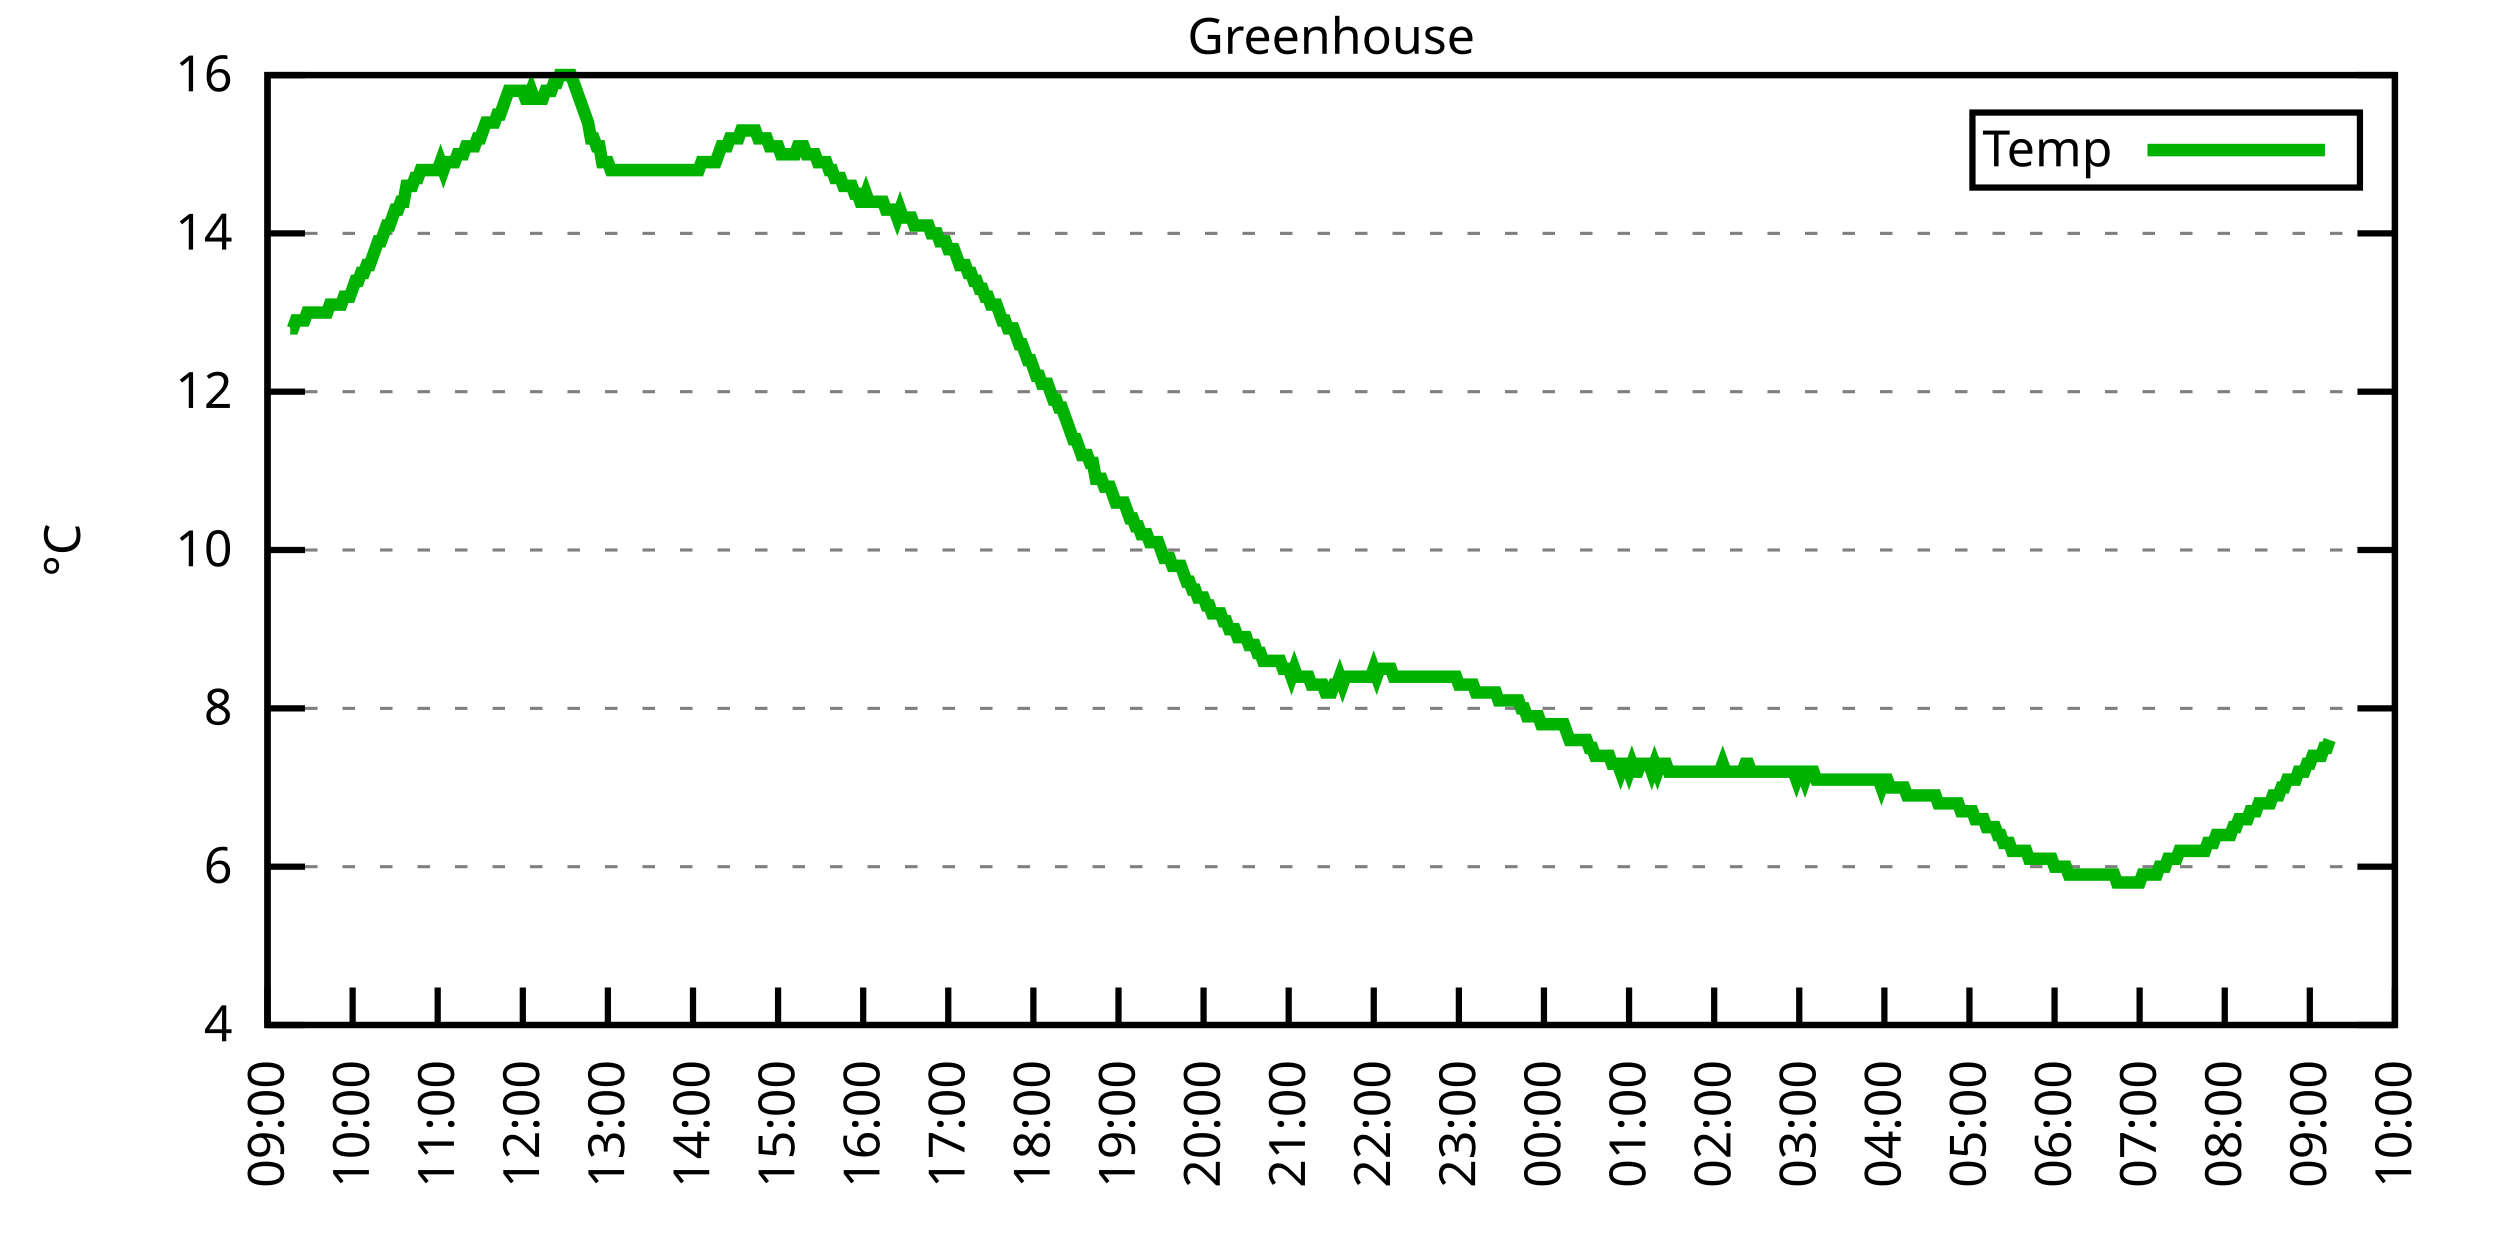
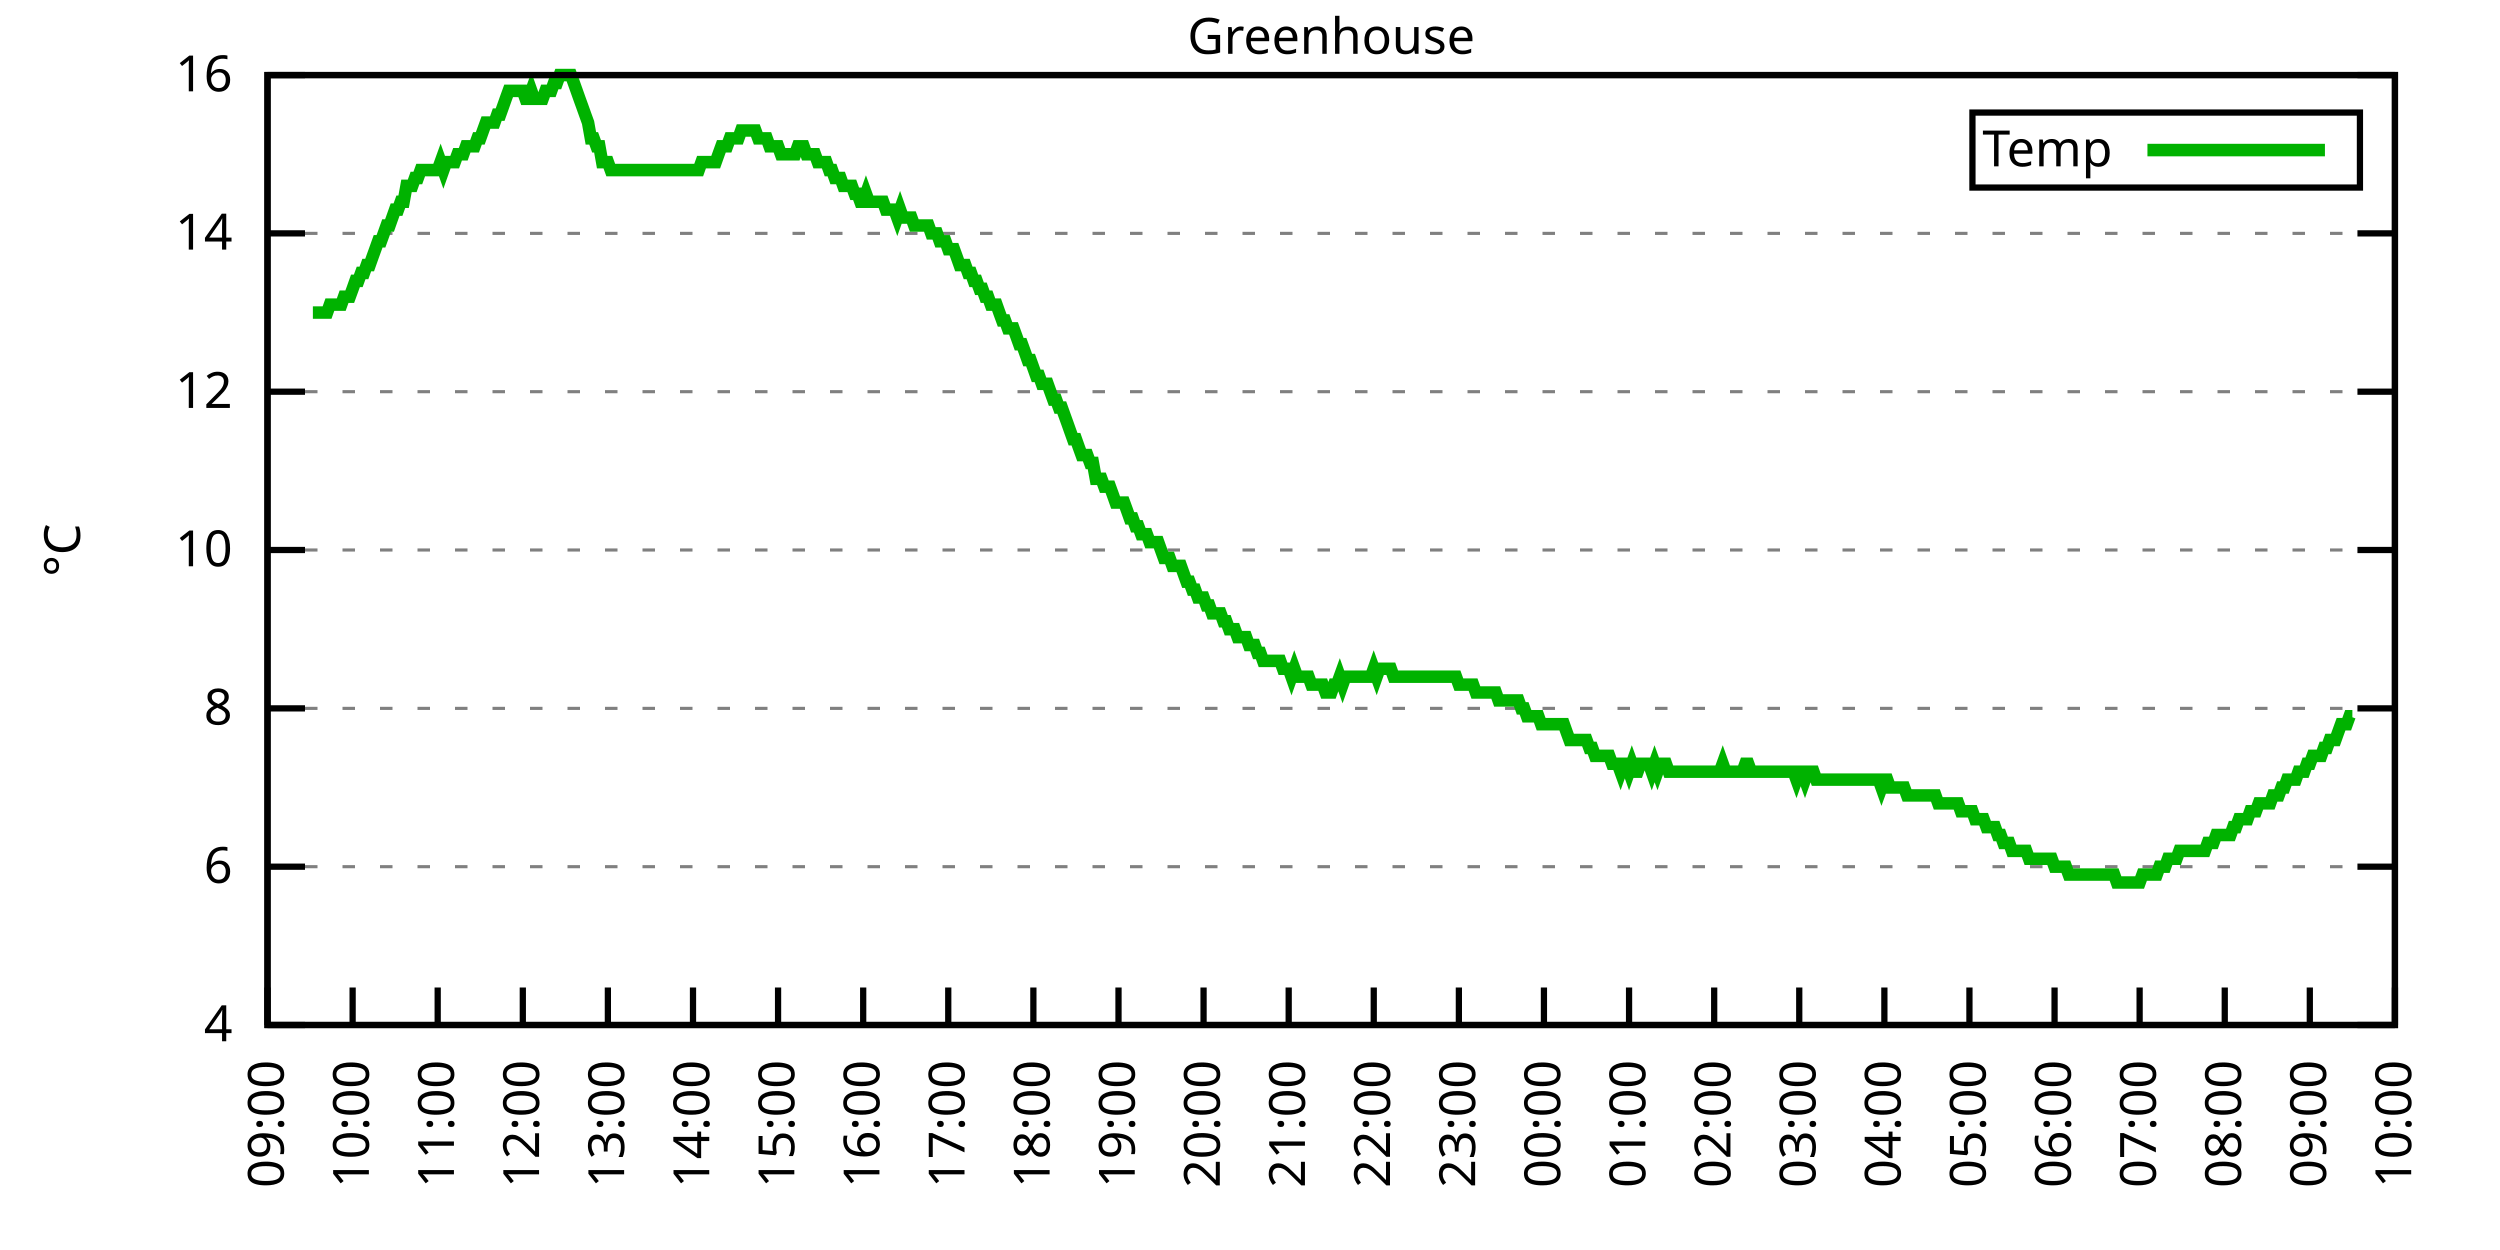
<svg xmlns="http://www.w3.org/2000/svg" xmlns:xlink="http://www.w3.org/1999/xlink" width="400" height="200" viewBox="0 0 400 200">
  <g id="gnuplot_canvas">
    <rect x="0" y="0" width="400" height="200" fill="none" />
    <defs>
      <circle id="gpDot" r="0.5" stroke-width="0.5" stroke="currentColor" />
      <path id="gpPt0" stroke-width="0.333" stroke="currentColor" d="M-1,0 h2 M0,-1 v2" />
      <path id="gpPt1" stroke-width="0.333" stroke="currentColor" d="M-1,-1 L1,1 M1,-1 L-1,1" />
      <path id="gpPt2" stroke-width="0.333" stroke="currentColor" d="M-1,0 L1,0 M0,-1 L0,1 M-1,-1 L1,1 M-1,1 L1,-1" />
      <rect id="gpPt3" stroke-width="0.333" stroke="currentColor" x="-1" y="-1" width="2" height="2" />
      <rect id="gpPt4" stroke-width="0.333" stroke="currentColor" fill="currentColor" x="-1" y="-1" width="2" height="2" />
      <circle id="gpPt5" stroke-width="0.333" stroke="currentColor" cx="0" cy="0" r="1" />
      <use xlink:href="#gpPt5" id="gpPt6" fill="currentColor" stroke="none" />
      <path id="gpPt7" stroke-width="0.333" stroke="currentColor" d="M0,-1.33 L-1.33,0.67 L1.33,0.67 z" />
      <use xlink:href="#gpPt7" id="gpPt8" fill="currentColor" stroke="none" />
      <use xlink:href="#gpPt7" id="gpPt9" stroke="currentColor" transform="rotate(180)" />
      <use xlink:href="#gpPt9" id="gpPt10" fill="currentColor" stroke="none" />
      <use xlink:href="#gpPt3" id="gpPt11" stroke="currentColor" transform="rotate(45)" />
      <use xlink:href="#gpPt11" id="gpPt12" fill="currentColor" stroke="none" />
      <path id="gpPt13" stroke-width="0.333" stroke="currentColor" d="M0,1.330 L1.265,0.411 L0.782,-1.067 L-0.782,-1.076 L-1.265,0.411 z" />
      <use xlink:href="#gpPt13" id="gpPt14" fill="currentColor" stroke="none" />
      <filter id="textbox" filterUnits="objectBoundingBox" x="0" y="0" height="1" width="1">
        <feFlood flood-color="white" flood-opacity="1" result="bgnd" />
        <feComposite in="SourceGraphic" in2="bgnd" operator="atop" />
      </filter>
      <filter id="greybox" filterUnits="objectBoundingBox" x="0" y="0" height="1" width="1">
        <feFlood flood-color="lightgrey" flood-opacity="1" result="grey" />
        <feComposite in="SourceGraphic" in2="grey" operator="atop" />
      </filter>
    </defs>
    <g fill="none" color="white" stroke="currentColor" stroke-width="1.00" stroke-linecap="butt" stroke-linejoin="miter">
</g>
    <g fill="none" color="black" stroke="currentColor" stroke-width="1.00" stroke-linecap="butt" stroke-linejoin="miter">
      <g stroke="none" shape-rendering="crispEdges">
        <polygon fill="rgb(255, 255, 255)" points="42.80,164.00 383.18,164.00 383.18,12.02 42.80,12.02 " />
      </g>
    </g>
    <g fill="none" color="black" stroke="currentColor" stroke-width="1.00" stroke-linecap="butt" stroke-linejoin="miter">
</g>
    <g fill="none" color="black" stroke="black" stroke-width="0.50" stroke-linecap="butt" stroke-linejoin="miter">
</g>
    <g fill="none" color="gray" stroke="currentColor" stroke-width="0.50" stroke-linecap="butt" stroke-linejoin="miter">
      <path stroke="gray" stroke-dasharray="2,4" class="gridline" d="M42.80,164.00 L383.19,164.00  " />
    </g>
    <g fill="none" color="gray" stroke="gray" stroke-width="1.00" stroke-linecap="butt" stroke-linejoin="miter">
</g>
    <g fill="none" color="black" stroke="currentColor" stroke-width="1.00" stroke-linecap="butt" stroke-linejoin="miter">
      <path stroke="black" d="M42.80,164.00 L48.80,164.00 M383.19,164.00 L377.19,164.00  " />
      <g transform="translate(37.20,166.60)" stroke="none" fill="black" font-family="Sans" font-size="8.00" text-anchor="end">
        <text>
          <tspan font-family="Sans"> 4</tspan>
        </text>
      </g>
    </g>
    <g fill="none" color="black" stroke="currentColor" stroke-width="1.00" stroke-linecap="butt" stroke-linejoin="miter">
</g>
    <g fill="none" color="black" stroke="black" stroke-width="0.50" stroke-linecap="butt" stroke-linejoin="miter">
</g>
    <g fill="none" color="gray" stroke="currentColor" stroke-width="0.50" stroke-linecap="butt" stroke-linejoin="miter">
      <path stroke="gray" stroke-dasharray="2,4" class="gridline" d="M42.80,138.67 L383.19,138.67  " />
    </g>
    <g fill="none" color="gray" stroke="gray" stroke-width="1.00" stroke-linecap="butt" stroke-linejoin="miter">
</g>
    <g fill="none" color="black" stroke="currentColor" stroke-width="1.00" stroke-linecap="butt" stroke-linejoin="miter">
      <path stroke="black" d="M42.80,138.67 L48.80,138.67 M383.19,138.67 L377.19,138.67  " />
      <g transform="translate(37.20,141.27)" stroke="none" fill="black" font-family="Sans" font-size="8.00" text-anchor="end">
        <text>
          <tspan font-family="Sans"> 6</tspan>
        </text>
      </g>
    </g>
    <g fill="none" color="black" stroke="currentColor" stroke-width="1.00" stroke-linecap="butt" stroke-linejoin="miter">
</g>
    <g fill="none" color="black" stroke="black" stroke-width="0.50" stroke-linecap="butt" stroke-linejoin="miter">
</g>
    <g fill="none" color="gray" stroke="currentColor" stroke-width="0.50" stroke-linecap="butt" stroke-linejoin="miter">
      <path stroke="gray" stroke-dasharray="2,4" class="gridline" d="M42.80,113.34 L383.19,113.34  " />
    </g>
    <g fill="none" color="gray" stroke="gray" stroke-width="1.00" stroke-linecap="butt" stroke-linejoin="miter">
</g>
    <g fill="none" color="black" stroke="currentColor" stroke-width="1.00" stroke-linecap="butt" stroke-linejoin="miter">
      <path stroke="black" d="M42.80,113.34 L48.80,113.34 M383.19,113.34 L377.19,113.34  " />
      <g transform="translate(37.20,115.94)" stroke="none" fill="black" font-family="Sans" font-size="8.00" text-anchor="end">
        <text>
          <tspan font-family="Sans"> 8</tspan>
        </text>
      </g>
    </g>
    <g fill="none" color="black" stroke="currentColor" stroke-width="1.00" stroke-linecap="butt" stroke-linejoin="miter">
</g>
    <g fill="none" color="black" stroke="black" stroke-width="0.50" stroke-linecap="butt" stroke-linejoin="miter">
</g>
    <g fill="none" color="gray" stroke="currentColor" stroke-width="0.50" stroke-linecap="butt" stroke-linejoin="miter">
      <path stroke="gray" stroke-dasharray="2,4" class="gridline" d="M42.80,88.00 L383.19,88.00  " />
    </g>
    <g fill="none" color="gray" stroke="gray" stroke-width="1.00" stroke-linecap="butt" stroke-linejoin="miter">
</g>
    <g fill="none" color="black" stroke="currentColor" stroke-width="1.00" stroke-linecap="butt" stroke-linejoin="miter">
      <path stroke="black" d="M42.80,88.00 L48.80,88.00 M383.19,88.00 L377.19,88.00  " />
      <g transform="translate(37.20,90.60)" stroke="none" fill="black" font-family="Sans" font-size="8.00" text-anchor="end">
        <text>
          <tspan font-family="Sans"> 10</tspan>
        </text>
      </g>
    </g>
    <g fill="none" color="black" stroke="currentColor" stroke-width="1.00" stroke-linecap="butt" stroke-linejoin="miter">
</g>
    <g fill="none" color="black" stroke="black" stroke-width="0.50" stroke-linecap="butt" stroke-linejoin="miter">
</g>
    <g fill="none" color="gray" stroke="currentColor" stroke-width="0.50" stroke-linecap="butt" stroke-linejoin="miter">
      <path stroke="gray" stroke-dasharray="2,4" class="gridline" d="M42.80,62.67 L383.19,62.67  " />
    </g>
    <g fill="none" color="gray" stroke="gray" stroke-width="1.00" stroke-linecap="butt" stroke-linejoin="miter">
</g>
    <g fill="none" color="black" stroke="currentColor" stroke-width="1.00" stroke-linecap="butt" stroke-linejoin="miter">
      <path stroke="black" d="M42.80,62.67 L48.80,62.67 M383.19,62.67 L377.19,62.67  " />
      <g transform="translate(37.20,65.27)" stroke="none" fill="black" font-family="Sans" font-size="8.00" text-anchor="end">
        <text>
          <tspan font-family="Sans"> 12</tspan>
        </text>
      </g>
    </g>
    <g fill="none" color="black" stroke="currentColor" stroke-width="1.00" stroke-linecap="butt" stroke-linejoin="miter">
</g>
    <g fill="none" color="black" stroke="black" stroke-width="0.50" stroke-linecap="butt" stroke-linejoin="miter">
</g>
    <g fill="none" color="gray" stroke="currentColor" stroke-width="0.50" stroke-linecap="butt" stroke-linejoin="miter">
      <path stroke="gray" stroke-dasharray="2,4" class="gridline" d="M42.80,37.34 L383.19,37.34  " />
    </g>
    <g fill="none" color="gray" stroke="gray" stroke-width="1.00" stroke-linecap="butt" stroke-linejoin="miter">
</g>
    <g fill="none" color="black" stroke="currentColor" stroke-width="1.00" stroke-linecap="butt" stroke-linejoin="miter">
      <path stroke="black" d="M42.80,37.34 L48.80,37.34 M383.19,37.34 L377.19,37.34  " />
      <g transform="translate(37.20,39.94)" stroke="none" fill="black" font-family="Sans" font-size="8.00" text-anchor="end">
        <text>
          <tspan font-family="Sans"> 14</tspan>
        </text>
      </g>
    </g>
    <g fill="none" color="black" stroke="currentColor" stroke-width="1.00" stroke-linecap="butt" stroke-linejoin="miter">
</g>
    <g fill="none" color="black" stroke="black" stroke-width="0.50" stroke-linecap="butt" stroke-linejoin="miter">
</g>
    <g fill="none" color="gray" stroke="currentColor" stroke-width="0.50" stroke-linecap="butt" stroke-linejoin="miter">
      <path stroke="gray" stroke-dasharray="2,4" class="gridline" d="M42.80,12.01 L383.19,12.01  " />
    </g>
    <g fill="none" color="gray" stroke="gray" stroke-width="1.00" stroke-linecap="butt" stroke-linejoin="miter">
</g>
    <g fill="none" color="black" stroke="currentColor" stroke-width="1.00" stroke-linecap="butt" stroke-linejoin="miter">
      <path stroke="black" d="M42.80,12.01 L48.80,12.01 M383.19,12.01 L377.19,12.01  " />
      <g transform="translate(37.20,14.61)" stroke="none" fill="black" font-family="Sans" font-size="8.00" text-anchor="end">
        <text>
          <tspan font-family="Sans"> 16</tspan>
        </text>
      </g>
    </g>
    <g fill="none" color="black" stroke="currentColor" stroke-width="1.00" stroke-linecap="butt" stroke-linejoin="miter">
      <path stroke="black" d="M42.80,164.00 L42.80,158.00  " />
      <g transform="translate(45.40,169.60) rotate(270.00)" stroke="none" fill="black" font-family="Sans" font-size="8.00" text-anchor="end">
        <text>
          <tspan font-family="Sans">09:00</tspan>
        </text>
      </g>
    </g>
    <g fill="none" color="black" stroke="currentColor" stroke-width="1.00" stroke-linecap="butt" stroke-linejoin="miter">
      <path stroke="black" d="M56.42,164.00 L56.42,158.00  " />
      <g transform="translate(59.02,169.60) rotate(270.00)" stroke="none" fill="black" font-family="Sans" font-size="8.00" text-anchor="end">
        <text>
          <tspan font-family="Sans">10:00</tspan>
        </text>
      </g>
    </g>
    <g fill="none" color="black" stroke="currentColor" stroke-width="1.00" stroke-linecap="butt" stroke-linejoin="miter">
      <path stroke="black" d="M70.03,164.00 L70.03,158.00  " />
      <g transform="translate(72.63,169.60) rotate(270.00)" stroke="none" fill="black" font-family="Sans" font-size="8.00" text-anchor="end">
        <text>
          <tspan font-family="Sans">11:00</tspan>
        </text>
      </g>
    </g>
    <g fill="none" color="black" stroke="currentColor" stroke-width="1.00" stroke-linecap="butt" stroke-linejoin="miter">
      <path stroke="black" d="M83.65,164.00 L83.65,158.00  " />
      <g transform="translate(86.25,169.60) rotate(270.00)" stroke="none" fill="black" font-family="Sans" font-size="8.00" text-anchor="end">
        <text>
          <tspan font-family="Sans">12:00</tspan>
        </text>
      </g>
    </g>
    <g fill="none" color="black" stroke="currentColor" stroke-width="1.00" stroke-linecap="butt" stroke-linejoin="miter">
      <path stroke="black" d="M97.26,164.00 L97.26,158.00  " />
      <g transform="translate(99.86,169.60) rotate(270.00)" stroke="none" fill="black" font-family="Sans" font-size="8.00" text-anchor="end">
        <text>
          <tspan font-family="Sans">13:00</tspan>
        </text>
      </g>
    </g>
    <g fill="none" color="black" stroke="currentColor" stroke-width="1.00" stroke-linecap="butt" stroke-linejoin="miter">
      <path stroke="black" d="M110.88,164.00 L110.88,158.00  " />
      <g transform="translate(113.48,169.60) rotate(270.00)" stroke="none" fill="black" font-family="Sans" font-size="8.00" text-anchor="end">
        <text>
          <tspan font-family="Sans">14:00</tspan>
        </text>
      </g>
    </g>
    <g fill="none" color="black" stroke="currentColor" stroke-width="1.00" stroke-linecap="butt" stroke-linejoin="miter">
      <path stroke="black" d="M124.49,164.00 L124.49,158.00  " />
      <g transform="translate(127.09,169.60) rotate(270.00)" stroke="none" fill="black" font-family="Sans" font-size="8.00" text-anchor="end">
        <text>
          <tspan font-family="Sans">15:00</tspan>
        </text>
      </g>
    </g>
    <g fill="none" color="black" stroke="currentColor" stroke-width="1.00" stroke-linecap="butt" stroke-linejoin="miter">
      <path stroke="black" d="M138.11,164.00 L138.11,158.00  " />
      <g transform="translate(140.71,169.60) rotate(270.00)" stroke="none" fill="black" font-family="Sans" font-size="8.00" text-anchor="end">
        <text>
          <tspan font-family="Sans">16:00</tspan>
        </text>
      </g>
    </g>
    <g fill="none" color="black" stroke="currentColor" stroke-width="1.00" stroke-linecap="butt" stroke-linejoin="miter">
      <path stroke="black" d="M151.72,164.00 L151.72,158.00  " />
      <g transform="translate(154.32,169.60) rotate(270.00)" stroke="none" fill="black" font-family="Sans" font-size="8.00" text-anchor="end">
        <text>
          <tspan font-family="Sans">17:00</tspan>
        </text>
      </g>
    </g>
    <g fill="none" color="black" stroke="currentColor" stroke-width="1.00" stroke-linecap="butt" stroke-linejoin="miter">
      <path stroke="black" d="M165.34,164.00 L165.34,158.00  " />
      <g transform="translate(167.94,169.60) rotate(270.00)" stroke="none" fill="black" font-family="Sans" font-size="8.00" text-anchor="end">
        <text>
          <tspan font-family="Sans">18:00</tspan>
        </text>
      </g>
    </g>
    <g fill="none" color="black" stroke="currentColor" stroke-width="1.00" stroke-linecap="butt" stroke-linejoin="miter">
      <path stroke="black" d="M178.96,164.00 L178.96,158.00  " />
      <g transform="translate(181.56,169.60) rotate(270.00)" stroke="none" fill="black" font-family="Sans" font-size="8.00" text-anchor="end">
        <text>
          <tspan font-family="Sans">19:00</tspan>
        </text>
      </g>
    </g>
    <g fill="none" color="black" stroke="currentColor" stroke-width="1.00" stroke-linecap="butt" stroke-linejoin="miter">
      <path stroke="black" d="M192.57,164.00 L192.57,158.00  " />
      <g transform="translate(195.17,169.60) rotate(270.00)" stroke="none" fill="black" font-family="Sans" font-size="8.00" text-anchor="end">
        <text>
          <tspan font-family="Sans">20:00</tspan>
        </text>
      </g>
    </g>
    <g fill="none" color="black" stroke="currentColor" stroke-width="1.00" stroke-linecap="butt" stroke-linejoin="miter">
      <path stroke="black" d="M206.19,164.00 L206.19,158.00  " />
      <g transform="translate(208.79,169.60) rotate(270.00)" stroke="none" fill="black" font-family="Sans" font-size="8.00" text-anchor="end">
        <text>
          <tspan font-family="Sans">21:00</tspan>
        </text>
      </g>
    </g>
    <g fill="none" color="black" stroke="currentColor" stroke-width="1.00" stroke-linecap="butt" stroke-linejoin="miter">
      <path stroke="black" d="M219.80,164.00 L219.80,158.00  " />
      <g transform="translate(222.40,169.60) rotate(270.00)" stroke="none" fill="black" font-family="Sans" font-size="8.00" text-anchor="end">
        <text>
          <tspan font-family="Sans">22:00</tspan>
        </text>
      </g>
    </g>
    <g fill="none" color="black" stroke="currentColor" stroke-width="1.00" stroke-linecap="butt" stroke-linejoin="miter">
      <path stroke="black" d="M233.42,164.00 L233.42,158.00  " />
      <g transform="translate(236.02,169.60) rotate(270.00)" stroke="none" fill="black" font-family="Sans" font-size="8.00" text-anchor="end">
        <text>
          <tspan font-family="Sans">23:00</tspan>
        </text>
      </g>
    </g>
    <g fill="none" color="black" stroke="currentColor" stroke-width="1.00" stroke-linecap="butt" stroke-linejoin="miter">
      <path stroke="black" d="M247.03,164.00 L247.03,158.00  " />
      <g transform="translate(249.63,169.60) rotate(270.00)" stroke="none" fill="black" font-family="Sans" font-size="8.00" text-anchor="end">
        <text>
          <tspan font-family="Sans">00:00</tspan>
        </text>
      </g>
    </g>
    <g fill="none" color="black" stroke="currentColor" stroke-width="1.00" stroke-linecap="butt" stroke-linejoin="miter">
      <path stroke="black" d="M260.65,164.00 L260.65,158.00  " />
      <g transform="translate(263.25,169.60) rotate(270.00)" stroke="none" fill="black" font-family="Sans" font-size="8.00" text-anchor="end">
        <text>
          <tspan font-family="Sans">01:00</tspan>
        </text>
      </g>
    </g>
    <g fill="none" color="black" stroke="currentColor" stroke-width="1.00" stroke-linecap="butt" stroke-linejoin="miter">
      <path stroke="black" d="M274.27,164.00 L274.27,158.00  " />
      <g transform="translate(276.87,169.60) rotate(270.00)" stroke="none" fill="black" font-family="Sans" font-size="8.00" text-anchor="end">
        <text>
          <tspan font-family="Sans">02:00</tspan>
        </text>
      </g>
    </g>
    <g fill="none" color="black" stroke="currentColor" stroke-width="1.00" stroke-linecap="butt" stroke-linejoin="miter">
      <path stroke="black" d="M287.88,164.00 L287.88,158.00  " />
      <g transform="translate(290.48,169.60) rotate(270.00)" stroke="none" fill="black" font-family="Sans" font-size="8.00" text-anchor="end">
        <text>
          <tspan font-family="Sans">03:00</tspan>
        </text>
      </g>
    </g>
    <g fill="none" color="black" stroke="currentColor" stroke-width="1.00" stroke-linecap="butt" stroke-linejoin="miter">
      <path stroke="black" d="M301.50,164.00 L301.50,158.00  " />
      <g transform="translate(304.10,169.60) rotate(270.00)" stroke="none" fill="black" font-family="Sans" font-size="8.00" text-anchor="end">
        <text>
          <tspan font-family="Sans">04:00</tspan>
        </text>
      </g>
    </g>
    <g fill="none" color="black" stroke="currentColor" stroke-width="1.00" stroke-linecap="butt" stroke-linejoin="miter">
      <path stroke="black" d="M315.11,164.00 L315.11,158.00  " />
      <g transform="translate(317.71,169.60) rotate(270.00)" stroke="none" fill="black" font-family="Sans" font-size="8.00" text-anchor="end">
        <text>
          <tspan font-family="Sans">05:00</tspan>
        </text>
      </g>
    </g>
    <g fill="none" color="black" stroke="currentColor" stroke-width="1.00" stroke-linecap="butt" stroke-linejoin="miter">
      <path stroke="black" d="M328.73,164.00 L328.73,158.00  " />
      <g transform="translate(331.33,169.60) rotate(270.00)" stroke="none" fill="black" font-family="Sans" font-size="8.00" text-anchor="end">
        <text>
          <tspan font-family="Sans">06:00</tspan>
        </text>
      </g>
    </g>
    <g fill="none" color="black" stroke="currentColor" stroke-width="1.00" stroke-linecap="butt" stroke-linejoin="miter">
      <path stroke="black" d="M342.34,164.00 L342.34,158.00  " />
      <g transform="translate(344.94,169.60) rotate(270.00)" stroke="none" fill="black" font-family="Sans" font-size="8.00" text-anchor="end">
        <text>
          <tspan font-family="Sans">07:00</tspan>
        </text>
      </g>
    </g>
    <g fill="none" color="black" stroke="currentColor" stroke-width="1.00" stroke-linecap="butt" stroke-linejoin="miter">
      <path stroke="black" d="M355.96,164.00 L355.96,158.00  " />
      <g transform="translate(358.56,169.60) rotate(270.00)" stroke="none" fill="black" font-family="Sans" font-size="8.00" text-anchor="end">
        <text>
          <tspan font-family="Sans">08:00</tspan>
        </text>
      </g>
    </g>
    <g fill="none" color="black" stroke="currentColor" stroke-width="1.00" stroke-linecap="butt" stroke-linejoin="miter">
      <path stroke="black" d="M369.57,164.00 L369.57,158.00  " />
      <g transform="translate(372.17,169.60) rotate(270.00)" stroke="none" fill="black" font-family="Sans" font-size="8.00" text-anchor="end">
        <text>
          <tspan font-family="Sans">09:00</tspan>
        </text>
      </g>
    </g>
    <g fill="none" color="black" stroke="currentColor" stroke-width="1.00" stroke-linecap="butt" stroke-linejoin="miter">
      <path stroke="black" d="M383.19,164.00 L383.19,158.00  " />
      <g transform="translate(385.79,169.60) rotate(270.00)" stroke="none" fill="black" font-family="Sans" font-size="8.00" text-anchor="end">
        <text>
          <tspan font-family="Sans">10:00</tspan>
        </text>
      </g>
    </g>
    <g fill="none" color="black" stroke="currentColor" stroke-width="1.00" stroke-linecap="butt" stroke-linejoin="miter">
</g>
    <g fill="none" color="black" stroke="currentColor" stroke-width="1.00" stroke-linecap="butt" stroke-linejoin="miter">
      <path stroke="black" d="M42.80,12.01 L42.80,164.00 L383.19,164.00 L383.19,12.01 L42.80,12.01 Z  " />
    </g>
    <g fill="none" color="black" stroke="currentColor" stroke-width="1.00" stroke-linecap="butt" stroke-linejoin="miter">
</g>
    <g fill="none" color="black" stroke="currentColor" stroke-width="1.00" stroke-linecap="butt" stroke-linejoin="miter">
      <path stroke="black" d="M315.59,30.01 L315.59,18.01 L377.59,18.01 L377.59,30.01 L315.59,30.01 Z  " />
    </g>
    <g id="Greenhouse_plot_1">
      <g fill="none" color="white" stroke="black" stroke-width="2.00" stroke-linecap="butt" stroke-linejoin="miter">
</g>
      <g fill="none" color="black" stroke="currentColor" stroke-width="2.00" stroke-linecap="butt" stroke-linejoin="miter">
        <g transform="translate(337.99,26.61)" stroke="none" fill="black" font-family="Sans" font-size="8.00" text-anchor="end">
          <text>
            <tspan font-family="Sans">Temp</tspan>
          </text>
        </g>
      </g>
      <g fill="none" color="black" stroke="currentColor" stroke-width="2.00" stroke-linecap="butt" stroke-linejoin="miter">
-         <path stroke="rgb(  0, 178,   0)" d="M343.59,24.01 L371.99,24.01 M46.43,52.54 L46.88,52.54 L47.34,51.27 L47.79,51.27 L48.25,51.27 L48.70,51.27   L49.15,50.01 L49.61,50.01 L50.06,50.01 L50.52,50.01 L50.97,50.01 L51.42,50.01 L51.88,50.01 L52.33,50.01   L52.78,48.74 L53.24,48.74 L53.69,48.74 L54.15,48.74 L54.60,48.74 L55.05,47.47 L55.51,47.47 L55.96,47.47   L56.42,46.21 L56.87,44.94 L57.32,44.94 L57.78,43.67 L58.23,43.67 L58.68,42.41 L59.14,42.41 L59.59,41.14   L60.05,39.87 L60.50,38.61 L60.95,38.61 L61.41,37.34 L61.86,36.08 L62.32,36.08 L62.77,34.81 L63.22,33.54   L63.68,33.54 L64.13,32.28 L64.58,32.28 L65.04,29.74 L65.49,29.74 L65.95,29.74 L66.40,28.48 L66.85,28.48   L67.31,27.21 L67.76,27.21 L68.22,27.21 L68.67,27.21 L69.12,27.21 L69.58,27.21 L70.03,27.21 L70.49,25.94   L70.94,27.21 L71.39,25.94 L71.85,25.94 L72.30,25.94 L72.75,25.94 L73.21,24.68 L73.66,24.68 L74.12,24.68   L74.57,23.41 L75.02,23.41 L75.48,23.41 L75.93,23.41 L76.39,22.14 L76.84,22.14 L77.29,20.88 L77.75,19.61   L78.20,19.61 L78.65,19.61 L79.11,19.61 L79.56,18.34 L80.02,18.34 L80.47,17.08 L80.92,15.81 L81.38,14.54   L81.83,14.54 L82.29,14.54 L82.74,14.54 L83.19,14.54 L83.65,14.54 L84.10,15.81 L84.55,15.81 L85.01,14.54   L85.46,15.81 L85.92,15.81 L86.37,15.81 L86.82,15.81 L87.28,14.54 L87.73,14.54 L88.19,14.54 L88.64,13.28   L89.09,13.28 L89.55,12.01 L90.00,12.01 L90.45,12.01 L90.91,12.01 L91.36,12.01 L91.82,13.28 L92.27,14.54   L92.72,15.81 L93.18,17.08 L93.63,18.34 L94.09,19.61 L94.54,22.14 L94.99,22.14 L95.45,23.41 L95.90,23.41   L96.35,25.94 L96.81,25.94 L97.26,25.94 L97.72,27.21 L98.17,27.21 L98.62,27.21 L99.08,27.21 L99.53,27.21   L99.99,27.21 L100.44,27.21 L100.89,27.21 L101.35,27.21 L101.80,27.21 L102.25,27.21 L102.71,27.21 L103.16,27.21   L103.62,27.21 L104.07,27.21 L104.52,27.21 L104.98,27.21 L105.43,27.21 L105.89,27.21 L106.34,27.21 L106.79,27.21   L107.25,27.21 L107.70,27.21 L108.15,27.21 L108.61,27.21 L109.06,27.21 L109.52,27.21 L109.97,27.21 L110.42,27.21   L110.88,27.21 L111.33,27.21 L111.79,27.21 L112.24,25.94 L112.69,25.94 L113.15,25.94 L113.60,25.94 L114.05,25.94   L114.51,25.94 L114.96,24.68 L115.42,23.41 L115.87,23.41 L116.32,23.41 L116.78,22.14 L117.23,22.14 L117.69,22.14   L118.14,22.14 L118.59,20.88 L119.05,20.88 L119.50,20.88 L119.96,20.88 L120.41,20.88 L120.86,20.88 L121.32,22.14   L121.77,22.14 L122.22,22.14 L122.68,22.14 L123.13,23.41 L123.59,23.41 L124.04,23.41 L124.49,23.41 L124.95,24.68   L125.40,24.68 L125.86,24.68 L126.31,24.68 L126.76,24.68 L127.22,24.68 L127.67,23.41 L128.12,23.41 L128.58,23.41   L129.03,24.68 L129.49,24.68 L129.94,24.68 L130.39,24.68 L130.85,25.94 L131.30,25.94 L131.76,25.94 L132.21,25.94   L132.66,27.21 L133.12,27.21 L133.57,28.48 L134.02,28.48 L134.48,28.48 L134.93,29.74 L135.39,29.74 L135.84,29.74   L136.29,29.74 L136.75,31.01 L137.20,31.01 L137.66,32.28 L138.11,32.28 L138.56,31.01 L139.02,32.28 L139.47,32.28   L139.92,32.28 L140.38,32.28 L140.83,32.28 L141.29,32.28 L141.74,33.54 L142.19,33.54 L142.65,33.54 L143.10,33.54   L143.56,34.81 L144.01,33.54 L144.46,34.81 L144.92,34.81 L145.37,34.81 L145.82,34.81 L146.28,36.08 L146.73,36.08   L147.19,36.08 L147.64,36.08 L148.09,36.08 L148.55,36.08 L149.00,37.34 L149.46,37.34 L149.91,37.34 L150.36,38.61   L150.82,38.61 L151.27,38.61 L151.72,39.87 L152.18,39.87 L152.63,39.87 L153.09,41.14 L153.54,42.41 L153.99,42.41   L154.45,42.41 L154.90,43.67 L155.36,43.67 L155.81,44.94 L156.26,44.94 L156.72,46.21 L157.17,46.21 L157.62,47.47   L158.08,47.47 L158.53,48.74 L158.99,48.74 L159.44,48.74 L159.89,50.01 L160.35,51.27 L160.80,51.27 L161.26,52.54   L161.71,52.54 L162.16,52.54 L162.62,53.81 L163.07,55.07 L163.52,55.07 L163.98,56.34 L164.43,57.61 L164.89,57.61   L165.34,58.87 L165.79,60.14 L166.25,60.14 L166.70,61.41 L167.16,61.41 L167.61,61.41 L168.06,62.67 L168.52,63.94   L168.97,63.94 L169.43,65.21 L169.88,65.21 L170.33,66.47 L170.79,67.74 L171.24,69.01 L171.69,70.27 L172.15,70.27   L172.60,71.54 L173.06,72.81 L173.51,72.81 L173.96,72.81 L174.42,74.07 L174.87,74.07 L175.33,76.61 L175.78,76.61   L176.23,76.61 L176.69,77.87 L177.14,77.87 L177.59,77.87 L178.05,79.14 L178.50,80.41 L178.96,80.41 L179.41,80.41   L179.86,80.41 L180.32,81.67 L180.77,82.94 L181.23,82.94 L181.68,84.21 L182.13,84.21 L182.59,85.47 L183.04,85.47   L183.49,85.47 L183.95,86.74 L184.40,86.74 L184.86,86.74 L185.31,86.74 L185.76,88.00 L186.22,89.27 L186.67,89.27   L187.13,89.27 L187.58,90.54 L188.03,90.54 L188.49,90.54 L188.94,90.54 L189.39,91.80 L189.85,93.07 L190.30,93.07   L190.76,94.34 L191.21,94.34 L191.66,95.60 L192.12,95.60 L192.57,95.60 L193.03,96.87 L193.48,96.87 L193.93,98.14   L194.39,98.14 L194.84,98.14 L195.29,98.14 L195.75,99.40 L196.20,99.40 L196.66,100.67 L197.11,100.67 L197.56,100.67   L198.02,101.94 L198.47,101.94 L198.93,101.94 L199.38,101.94 L199.83,103.20 L200.29,103.20 L200.74,103.20 L201.19,104.47   L201.65,104.47 L202.10,105.74 L202.56,105.74 L203.01,105.74 L203.46,105.74 L203.92,105.74 L204.37,105.74 L204.83,105.74   L205.28,107.00 L205.73,107.00 L206.19,107.00 L206.64,108.27 L207.09,107.00 L207.55,108.27 L208.00,108.27 L208.46,108.27   L208.91,108.27 L209.36,108.27 L209.82,109.54 L210.27,109.54 L210.73,109.54 L211.18,109.54 L211.63,109.54 L212.09,110.80   L212.54,110.80 L213.00,110.80 L213.45,109.54 L213.90,109.54 L214.36,108.27 L214.81,109.54 L215.26,108.27 L215.72,108.27   L216.17,108.27 L216.63,108.27 L217.08,108.27 L217.53,108.27 L217.99,108.27 L218.44,108.27 L218.90,108.27 L219.35,108.27   L219.80,107.00 L220.26,108.27 L220.71,107.00 L221.16,107.00 L221.62,107.00 L222.07,107.00 L222.53,107.00 L222.98,108.27   L223.43,108.27 L223.89,108.27 L224.34,108.27 L224.80,108.27 L225.25,108.27 L225.70,108.27 L226.16,108.27 L226.61,108.27   L227.06,108.27 L227.52,108.27 L227.97,108.27 L228.43,108.27 L228.88,108.27 L229.33,108.27 L229.79,108.27 L230.24,108.27   L230.70,108.27 L231.15,108.27 L231.60,108.27 L232.06,108.27 L232.51,108.27 L232.96,108.27 L233.42,109.54 L233.87,109.54   L234.33,109.54 L234.78,109.54 L235.23,109.54 L235.69,109.54 L236.14,110.80 L236.60,110.80 L237.05,110.80 L237.50,110.80   L237.96,110.80 L238.41,110.80 L238.86,110.80 L239.32,110.80 L239.77,112.07 L240.23,112.07 L240.68,112.07 L241.13,112.07   L241.59,112.07 L242.04,112.07 L242.50,112.07 L242.95,112.07 L243.40,113.34 L243.86,113.34 L244.31,114.60 L244.76,114.60   L245.22,114.60 L245.67,114.60 L246.13,114.60 L246.58,115.87 L247.03,115.87 L247.49,115.87 L247.94,115.87 L248.40,115.87   L248.85,115.87 L249.30,115.87 L249.76,115.87 L250.21,115.87 L250.66,117.14 L251.12,118.40 L251.57,118.40 L252.03,118.40   L252.48,118.40 L252.93,118.40 L253.39,118.40 L253.84,118.40 L254.30,119.67 L254.75,119.67 L255.20,120.94 L255.66,120.94   L256.11,120.94 L256.56,120.94 L257.02,120.94 L257.47,120.94 L257.93,122.20 L258.38,122.20 L258.83,122.20 L259.29,123.47   L259.74,122.20 L260.20,122.20 L260.65,123.47 L261.10,122.20 L261.56,123.47 L262.01,123.47 L262.47,122.20 L262.92,122.20   L263.37,122.20 L263.83,122.20 L264.28,123.47 L264.73,122.20 L265.19,123.47 L265.64,122.20 L266.10,122.20 L266.55,122.20   L267.00,123.47 L267.46,123.47 L267.91,123.47 L268.37,123.47 L268.82,123.47 L269.27,123.47 L269.73,123.47 L270.18,123.47   L270.63,123.47 L271.09,123.47 L271.54,123.47 L272.00,123.47 L272.45,123.47 L272.90,123.47 L273.36,123.47 L273.81,123.47   L274.27,123.47 L274.72,123.47 L275.17,123.47 L275.63,122.20 L276.08,123.47 L276.53,123.47 L276.99,123.47 L277.44,123.47   L277.90,123.47 L278.35,123.47 L278.80,123.47 L279.26,122.20 L279.71,122.20 L280.17,123.47 L280.62,123.47 L281.07,123.47   L281.53,123.47 L281.98,123.47 L282.43,123.47 L282.89,123.47 L283.34,123.47 L283.80,123.47 L284.25,123.47 L284.70,123.47   L285.16,123.47 L285.61,123.47 L286.07,123.47 L286.52,123.47 L286.97,123.47 L287.43,124.74 L287.88,123.47 L288.33,123.47   L288.79,124.74 L289.24,123.47 L289.70,123.47 L290.15,123.47 L290.60,124.74 L291.06,124.74 L291.51,124.74 L291.97,124.74   L292.42,124.74 L292.87,124.74 L293.33,124.74 L293.78,124.74 L294.23,124.74 L294.69,124.74 L295.14,124.74 L295.60,124.74   L296.05,124.74 L296.50,124.74 L296.96,124.74 L297.41,124.74 L297.87,124.74 L298.32,124.74 L298.77,124.74 L299.23,124.74   L299.68,124.74 L300.13,124.74 L300.59,124.74 L301.04,126.00 L301.50,124.74 L301.95,124.74 L302.40,126.00 L302.86,126.00   L303.31,126.00 L303.77,126.00 L304.22,126.00 L304.67,126.00 L305.13,127.27 L305.58,127.27 L306.03,127.27 L306.49,127.27   L306.94,127.27 L307.40,127.27 L307.85,127.27 L308.30,127.27 L308.76,127.27 L309.21,127.27 L309.67,127.27 L310.12,128.54   L310.57,128.54 L311.03,128.54 L311.48,128.54 L311.94,128.54 L312.39,128.54 L312.84,128.54 L313.30,128.54 L313.75,129.80   L314.20,129.80 L314.66,129.80 L315.11,129.80 L315.57,129.80 L316.02,131.07 L316.47,131.07 L316.93,131.07 L317.38,131.07   L317.84,132.34 L318.29,132.34 L318.74,132.34 L319.20,132.34 L319.65,133.60 L320.10,133.60 L320.56,134.87 L321.01,134.87   L321.47,134.87 L321.92,136.14 L322.37,136.14 L322.83,136.14 L323.28,136.14 L323.74,136.14 L324.19,136.14 L324.64,137.40   L325.10,137.40 L325.55,137.40 L326.00,137.40 L326.46,137.40 L326.91,137.40 L327.37,137.40 L327.82,137.40 L328.27,137.40   L328.73,138.67 L329.18,138.67 L329.64,138.67 L330.09,138.67 L330.54,138.67 L331.00,139.93 L331.45,139.93 L331.90,139.93   L332.36,139.93 L332.81,139.93 L333.27,139.93 L333.72,139.93 L334.17,139.93 L334.63,139.93 L335.08,139.93 L335.54,139.93   L335.99,139.93 L336.44,139.93 L336.90,139.93 L337.35,139.93 L337.80,139.93 L338.26,139.93 L338.71,141.20 L339.17,141.20   L339.62,141.20 L340.07,141.20 L340.53,141.20 L340.98,141.20 L341.44,141.20 L341.89,141.20 L342.34,141.20 L342.80,139.93   L343.25,139.93 L343.70,139.93 L344.16,139.93 L344.61,139.93 L345.07,139.93 L345.52,138.67 L345.97,138.67 L346.43,138.67   L346.88,137.40 L347.34,137.40 L347.79,137.40 L348.24,137.40 L348.70,136.14 L349.15,136.14 L349.60,136.14 L350.06,136.14   L350.51,136.14 L350.97,136.14 L351.42,136.14 L351.87,136.14 L352.33,136.14 L352.78,136.14 L353.24,134.87 L353.69,134.87   L354.14,134.87 L354.60,133.60 L355.05,133.60 L355.50,133.60 L355.96,133.60 L356.41,133.60 L356.87,133.60 L357.32,132.34   L357.77,132.34 L358.23,131.07 L358.68,131.07 L359.14,131.07 L359.59,131.07 L360.04,129.80 L360.50,129.80 L360.95,129.80   L361.41,128.54 L361.86,128.54 L362.31,128.54 L362.77,128.54 L363.22,128.54 L363.67,127.27 L364.13,127.27 L364.58,127.27   L365.04,126.00 L365.49,126.00 L365.94,124.74 L366.40,124.74 L366.85,124.74 L367.31,124.74 L367.76,123.47 L368.21,123.47   L368.67,123.47 L369.12,122.20 L369.57,122.20 L370.03,120.94 L370.48,120.94 L370.94,120.94 L371.39,120.94 L371.84,119.67   L372.30,119.67 L372.75,118.40  " />
+         <path stroke="rgb(  0, 178,   0)" d="M343.59,24.01 L371.99,24.01 M50.06,50.01 L50.52,50.01 L50.97,50.01 L51.42,50.01 L51.88,50.01 L52.33,50.01   L52.78,48.74 L53.24,48.74 L53.69,48.74 L54.15,48.74 L54.60,48.74 L55.05,47.47 L55.51,47.47 L55.96,47.47   L56.42,46.21 L56.87,44.94 L57.32,44.94 L57.78,43.67 L58.23,43.67 L58.68,42.41 L59.14,42.41 L59.59,41.14   L60.05,39.87 L60.50,38.61 L60.95,38.61 L61.41,37.34 L61.86,36.08 L62.32,36.08 L62.77,34.81 L63.22,33.54   L63.68,33.54 L64.13,32.28 L64.58,32.28 L65.04,29.74 L65.49,29.74 L65.95,29.74 L66.40,28.48 L66.85,28.48   L67.31,27.21 L67.76,27.21 L68.22,27.21 L68.67,27.21 L69.12,27.21 L69.58,27.21 L70.03,27.21 L70.49,25.94   L70.94,27.21 L71.39,25.94 L71.85,25.94 L72.30,25.94 L72.75,25.94 L73.21,24.68 L73.66,24.68 L74.12,24.68   L74.57,23.41 L75.02,23.41 L75.48,23.41 L75.93,23.41 L76.39,22.14 L76.84,22.14 L77.29,20.88 L77.75,19.61   L78.20,19.61 L78.65,19.61 L79.11,19.61 L79.56,18.34 L80.02,18.34 L80.47,17.08 L80.92,15.81 L81.38,14.54   L81.83,14.54 L82.29,14.54 L82.74,14.54 L83.19,14.54 L83.65,14.54 L84.10,15.81 L84.55,15.81 L85.01,14.54   L85.46,15.81 L85.92,15.81 L86.37,15.81 L86.82,15.81 L87.28,14.54 L87.73,14.54 L88.19,14.54 L88.64,13.28   L89.09,13.28 L89.55,12.01 L90.00,12.01 L90.45,12.01 L90.91,12.01 L91.36,12.01 L91.82,13.28 L92.27,14.54   L92.72,15.81 L93.18,17.08 L93.63,18.34 L94.09,19.61 L94.54,22.14 L94.99,22.14 L95.45,23.41 L95.90,23.41   L96.35,25.94 L96.81,25.94 L97.26,25.94 L97.72,27.21 L98.17,27.21 L98.62,27.21 L99.08,27.21 L99.53,27.21   L99.99,27.21 L100.44,27.21 L100.89,27.21 L101.35,27.21 L101.80,27.21 L102.25,27.21 L102.71,27.21 L103.16,27.21   L103.62,27.21 L104.07,27.21 L104.52,27.21 L104.98,27.21 L105.43,27.21 L105.89,27.21 L106.34,27.21 L106.79,27.21   L107.25,27.21 L107.70,27.21 L108.15,27.21 L108.61,27.21 L109.06,27.21 L109.52,27.21 L109.97,27.21 L110.42,27.21   L110.88,27.21 L111.33,27.21 L111.79,27.21 L112.24,25.94 L112.69,25.94 L113.15,25.94 L113.60,25.94 L114.05,25.94   L114.51,25.94 L114.96,24.68 L115.42,23.41 L115.87,23.41 L116.32,23.41 L116.78,22.14 L117.23,22.14 L117.69,22.14   L118.14,22.14 L118.59,20.88 L119.05,20.88 L119.50,20.88 L119.96,20.88 L120.41,20.88 L120.86,20.88 L121.32,22.14   L121.77,22.14 L122.22,22.14 L122.68,22.14 L123.13,23.41 L123.59,23.41 L124.04,23.41 L124.49,23.41 L124.95,24.68   L125.40,24.68 L125.86,24.68 L126.31,24.68 L126.76,24.68 L127.22,24.68 L127.67,23.41 L128.12,23.41 L128.58,23.41   L129.03,24.68 L129.49,24.68 L129.94,24.68 L130.39,24.68 L130.85,25.94 L131.30,25.94 L131.76,25.94 L132.21,25.94   L132.66,27.21 L133.12,27.21 L133.57,28.48 L134.02,28.48 L134.48,28.48 L134.93,29.74 L135.39,29.74 L135.84,29.74   L136.29,29.74 L136.75,31.01 L137.20,31.01 L137.66,32.28 L138.11,32.28 L138.56,31.01 L139.02,32.28 L139.47,32.28   L139.92,32.28 L140.38,32.28 L140.83,32.28 L141.29,32.28 L141.74,33.54 L142.19,33.54 L142.65,33.54 L143.10,33.54   L143.56,34.81 L144.01,33.54 L144.46,34.81 L144.92,34.81 L145.37,34.81 L145.82,34.81 L146.28,36.08 L146.73,36.08   L147.19,36.08 L147.64,36.08 L148.09,36.08 L148.55,36.08 L149.00,37.34 L149.46,37.34 L149.91,37.34 L150.36,38.61   L150.82,38.61 L151.27,38.61 L151.72,39.87 L152.18,39.87 L152.63,39.87 L153.09,41.14 L153.54,42.41 L153.99,42.41   L154.45,42.41 L154.90,43.67 L155.36,43.67 L155.81,44.94 L156.26,44.94 L156.72,46.21 L157.17,46.21 L157.62,47.47   L158.08,47.47 L158.53,48.74 L158.99,48.74 L159.44,48.74 L159.89,50.01 L160.35,51.27 L160.80,51.27 L161.26,52.54   L161.71,52.54 L162.16,52.54 L162.62,53.81 L163.07,55.07 L163.52,55.07 L163.98,56.34 L164.43,57.61 L164.89,57.61   L165.34,58.87 L165.79,60.14 L166.25,60.14 L166.70,61.41 L167.16,61.41 L167.61,61.41 L168.06,62.67 L168.52,63.94   L168.97,63.94 L169.43,65.21 L169.88,65.21 L170.33,66.47 L170.79,67.74 L171.24,69.01 L171.69,70.27 L172.15,70.27   L172.60,71.54 L173.06,72.81 L173.51,72.81 L173.96,72.81 L174.42,74.07 L174.87,74.07 L175.33,76.61 L175.78,76.61   L176.23,76.61 L176.69,77.87 L177.14,77.87 L177.59,77.87 L178.05,79.14 L178.50,80.41 L178.96,80.41 L179.41,80.41   L179.86,80.41 L180.32,81.67 L180.77,82.94 L181.23,82.94 L181.68,84.21 L182.13,84.21 L182.59,85.47 L183.04,85.47   L183.49,85.47 L183.95,86.74 L184.40,86.74 L184.86,86.74 L185.31,86.74 L185.76,88.00 L186.22,89.27 L186.67,89.27   L187.13,89.27 L187.58,90.54 L188.03,90.54 L188.49,90.54 L188.94,90.54 L189.39,91.80 L189.85,93.07 L190.30,93.07   L190.76,94.34 L191.21,94.34 L191.66,95.60 L192.12,95.60 L192.57,95.60 L193.03,96.87 L193.48,96.87 L193.93,98.14   L194.39,98.14 L194.84,98.14 L195.29,98.14 L195.75,99.40 L196.20,99.40 L196.66,100.67 L197.11,100.67 L197.56,100.67   L198.02,101.94 L198.47,101.94 L198.93,101.94 L199.38,101.94 L199.83,103.20 L200.29,103.20 L200.74,103.20 L201.19,104.47   L201.65,104.47 L202.10,105.74 L202.56,105.74 L203.01,105.74 L203.46,105.74 L203.92,105.74 L204.37,105.74 L204.83,105.74   L205.28,107.00 L205.73,107.00 L206.19,107.00 L206.64,108.27 L207.09,107.00 L207.55,108.27 L208.00,108.27 L208.46,108.27   L208.91,108.27 L209.36,108.27 L209.82,109.54 L210.27,109.54 L210.73,109.54 L211.18,109.54 L211.63,109.54 L212.09,110.80   L212.54,110.80 L213.00,110.80 L213.45,109.54 L213.90,109.54 L214.36,108.27 L214.81,109.54 L215.26,108.27 L215.72,108.27   L216.17,108.27 L216.63,108.27 L217.08,108.27 L217.53,108.27 L217.99,108.27 L218.44,108.27 L218.90,108.27 L219.35,108.27   L219.80,107.00 L220.26,108.27 L220.71,107.00 L221.16,107.00 L221.62,107.00 L222.07,107.00 L222.53,107.00 L222.98,108.27   L223.43,108.27 L223.89,108.27 L224.34,108.27 L224.80,108.27 L225.25,108.27 L225.70,108.27 L226.16,108.27 L226.61,108.27   L227.06,108.27 L227.52,108.27 L227.97,108.27 L228.43,108.27 L228.88,108.27 L229.33,108.27 L229.79,108.27 L230.24,108.27   L230.70,108.27 L231.15,108.27 L231.60,108.27 L232.06,108.27 L232.51,108.27 L232.96,108.27 L233.42,109.54 L233.87,109.54   L234.33,109.54 L234.78,109.54 L235.23,109.54 L235.69,109.54 L236.14,110.80 L236.60,110.80 L237.05,110.80 L237.50,110.80   L237.96,110.80 L238.41,110.80 L238.86,110.80 L239.32,110.80 L239.77,112.07 L240.23,112.07 L240.68,112.07 L241.13,112.07   L241.59,112.07 L242.04,112.07 L242.50,112.07 L242.95,112.07 L243.40,113.34 L243.86,113.34 L244.31,114.60 L244.76,114.60   L245.22,114.60 L245.67,114.60 L246.13,114.60 L246.58,115.87 L247.03,115.87 L247.49,115.87 L247.94,115.87 L248.40,115.87   L248.85,115.87 L249.30,115.87 L249.76,115.87 L250.21,115.87 L250.66,117.14 L251.12,118.40 L251.57,118.40 L252.03,118.40   L252.48,118.40 L252.93,118.40 L253.39,118.40 L253.84,118.40 L254.30,119.67 L254.75,119.67 L255.20,120.94 L255.66,120.94   L256.11,120.94 L256.56,120.94 L257.02,120.94 L257.47,120.94 L257.93,122.20 L258.38,122.20 L258.83,122.20 L259.29,123.47   L259.74,122.20 L260.20,122.20 L260.65,123.47 L261.10,122.20 L261.56,123.47 L262.01,123.47 L262.47,122.20 L262.92,122.20   L263.37,122.20 L263.83,122.20 L264.28,123.47 L264.73,122.20 L265.19,123.47 L265.64,122.20 L266.10,122.20 L266.55,122.20   L267.00,123.47 L267.46,123.47 L267.91,123.47 L268.37,123.47 L268.82,123.47 L269.27,123.47 L269.73,123.47 L270.18,123.47   L270.63,123.47 L271.09,123.47 L271.54,123.47 L272.00,123.47 L272.45,123.47 L272.90,123.47 L273.36,123.47 L273.81,123.47   L274.27,123.47 L274.72,123.47 L275.17,123.47 L275.63,122.20 L276.08,123.47 L276.53,123.47 L276.99,123.47 L277.44,123.47   L277.90,123.47 L278.35,123.47 L278.80,123.47 L279.26,122.20 L279.71,122.20 L280.17,123.47 L280.62,123.47 L281.07,123.47   L281.53,123.47 L281.98,123.47 L282.43,123.47 L282.89,123.47 L283.34,123.47 L283.80,123.47 L284.25,123.47 L284.70,123.47   L285.16,123.47 L285.61,123.47 L286.07,123.47 L286.52,123.47 L286.97,123.47 L287.43,124.74 L287.88,123.47 L288.33,123.47   L288.79,124.74 L289.24,123.47 L289.70,123.47 L290.15,123.47 L290.60,124.74 L291.06,124.74 L291.51,124.74 L291.97,124.74   L292.42,124.74 L292.87,124.74 L293.33,124.74 L293.78,124.74 L294.23,124.74 L294.69,124.74 L295.14,124.74 L295.60,124.74   L296.05,124.74 L296.50,124.74 L296.96,124.74 L297.41,124.74 L297.87,124.74 L298.32,124.74 L298.77,124.74 L299.23,124.74   L299.68,124.74 L300.13,124.74 L300.59,124.74 L301.04,126.00 L301.50,124.74 L301.95,124.74 L302.40,126.00 L302.86,126.00   L303.31,126.00 L303.77,126.00 L304.22,126.00 L304.67,126.00 L305.13,127.27 L305.58,127.27 L306.03,127.27 L306.49,127.27   L306.94,127.27 L307.40,127.27 L307.85,127.27 L308.30,127.27 L308.76,127.27 L309.21,127.27 L309.67,127.27 L310.12,128.54   L310.57,128.54 L311.03,128.54 L311.48,128.54 L311.94,128.54 L312.39,128.54 L312.84,128.54 L313.30,128.54 L313.75,129.80   L314.20,129.80 L314.66,129.80 L315.11,129.80 L315.57,129.80 L316.02,131.07 L316.47,131.07 L316.93,131.07 L317.38,131.07   L317.84,132.34 L318.29,132.34 L318.74,132.34 L319.20,132.34 L319.65,133.60 L320.10,133.60 L320.56,134.87 L321.01,134.87   L321.47,134.87 L321.92,136.14 L322.37,136.14 L322.83,136.14 L323.28,136.14 L323.74,136.14 L324.19,136.14 L324.64,137.40   L325.10,137.40 L325.55,137.40 L326.00,137.40 L326.46,137.40 L326.91,137.40 L327.37,137.40 L327.82,137.40 L328.27,137.40   L328.73,138.67 L329.18,138.67 L329.64,138.67 L330.09,138.67 L330.54,138.67 L331.00,139.93 L331.45,139.93 L331.90,139.93   L332.36,139.93 L332.81,139.93 L333.27,139.93 L333.72,139.93 L334.17,139.93 L334.63,139.93 L335.08,139.93 L335.54,139.93   L335.99,139.93 L336.44,139.93 L336.90,139.93 L337.35,139.93 L337.80,139.93 L338.26,139.93 L338.71,141.20 L339.17,141.20   L339.62,141.20 L340.07,141.20 L340.53,141.20 L340.98,141.20 L341.44,141.20 L341.89,141.20 L342.34,141.20 L342.80,139.93   L343.25,139.93 L343.70,139.93 L344.16,139.93 L344.61,139.93 L345.07,139.93 L345.52,138.67 L345.97,138.67 L346.43,138.67   L346.88,137.40 L347.34,137.40 L347.79,137.40 L348.24,137.40 L348.70,136.14 L349.15,136.14 L349.60,136.14 L350.06,136.14   L350.51,136.14 L350.97,136.14 L351.42,136.14 L351.87,136.14 L352.33,136.14 L352.78,136.14 L353.24,134.87 L353.69,134.87   L354.14,134.87 L354.60,133.60 L355.05,133.60 L355.50,133.60 L355.96,133.60 L356.41,133.60 L356.87,133.60 L357.32,132.34   L357.77,132.34 L358.23,131.07 L358.68,131.07 L359.14,131.07 L359.59,131.07 L360.04,129.80 L360.50,129.80 L360.95,129.80   L361.41,128.54 L361.86,128.54 L362.31,128.54 L362.77,128.54 L363.22,128.54 L363.67,127.27 L364.13,127.27 L364.58,127.27   L365.04,126.00 L365.49,126.00 L365.94,124.74 L366.40,124.74 L366.85,124.74 L367.31,124.74 L367.76,123.47 L368.21,123.47   L368.67,123.47 L369.12,122.20 L369.57,122.20 L370.03,120.94 L370.48,120.94 L370.94,120.94 L371.39,120.94 L371.84,119.67   L372.30,119.67 L372.75,118.40 L373.21,118.40 L373.66,118.40 L374.11,117.14 L374.57,115.87 L375.02,115.87 L375.47,115.87   L375.93,114.60 L376.38,114.60  " />
      </g>
    </g>
    <g fill="none" color="black" stroke="currentColor" stroke-width="2.00" stroke-linecap="butt" stroke-linejoin="miter">
</g>
    <g fill="none" color="black" stroke="black" stroke-width="1.00" stroke-linecap="butt" stroke-linejoin="miter">
</g>
    <g fill="none" color="black" stroke="currentColor" stroke-width="1.00" stroke-linecap="butt" stroke-linejoin="miter">
      <path stroke="black" d="M42.80,12.01 L42.80,164.00 L383.19,164.00 L383.19,12.01 L42.80,12.01 Z  " />
      <g transform="translate(12.80,88.01) rotate(270.00)" stroke="none" fill="black" font-family="Sans" font-size="8.00" text-anchor="middle">
        <text>
          <tspan font-family="Sans">°C</tspan>
        </text>
      </g>
    </g>
    <g fill="none" color="black" stroke="currentColor" stroke-width="1.00" stroke-linecap="butt" stroke-linejoin="miter">
</g>
    <g fill="none" color="black" stroke="currentColor" stroke-width="1.00" stroke-linecap="butt" stroke-linejoin="miter">
      <g transform="translate(212.99,8.61)" stroke="none" fill="black" font-family="Sans" font-size="8.00" text-anchor="middle">
        <text>
          <tspan font-family="Sans">Greenhouse</tspan>
        </text>
      </g>
    </g>
    <g fill="none" color="black" stroke="currentColor" stroke-width="1.00" stroke-linecap="butt" stroke-linejoin="miter">
</g>
  </g>
</svg>
